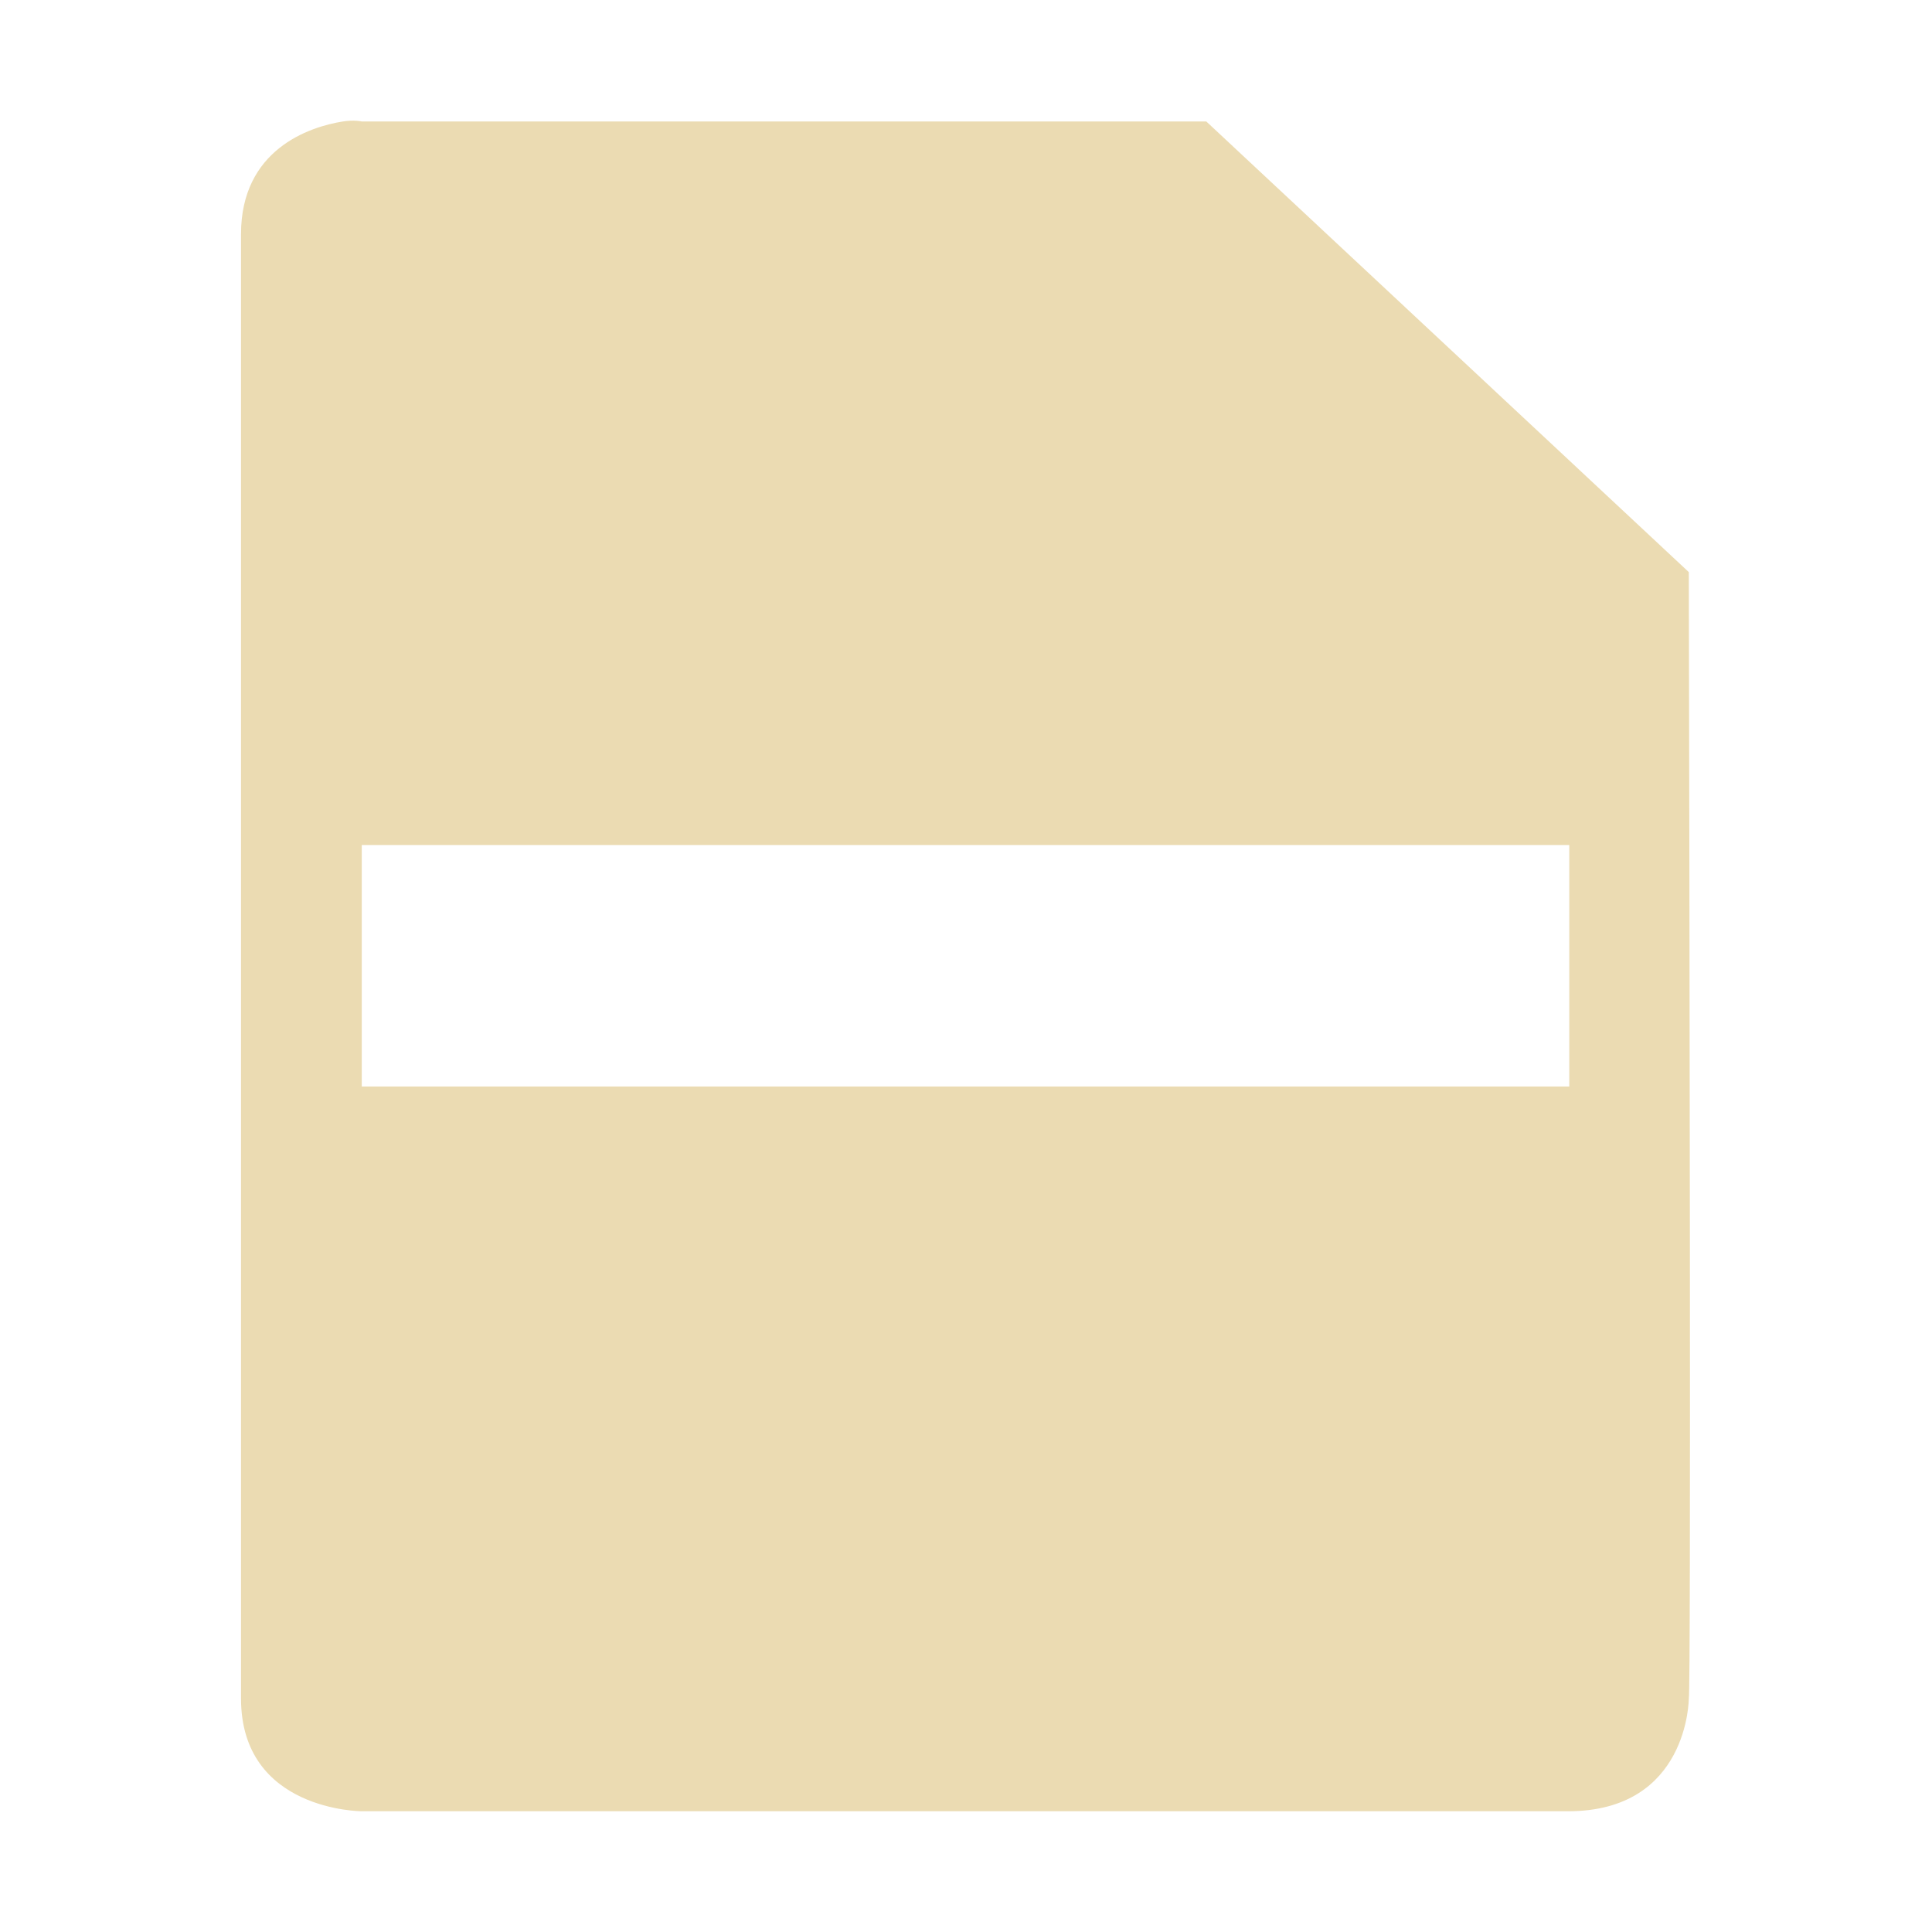
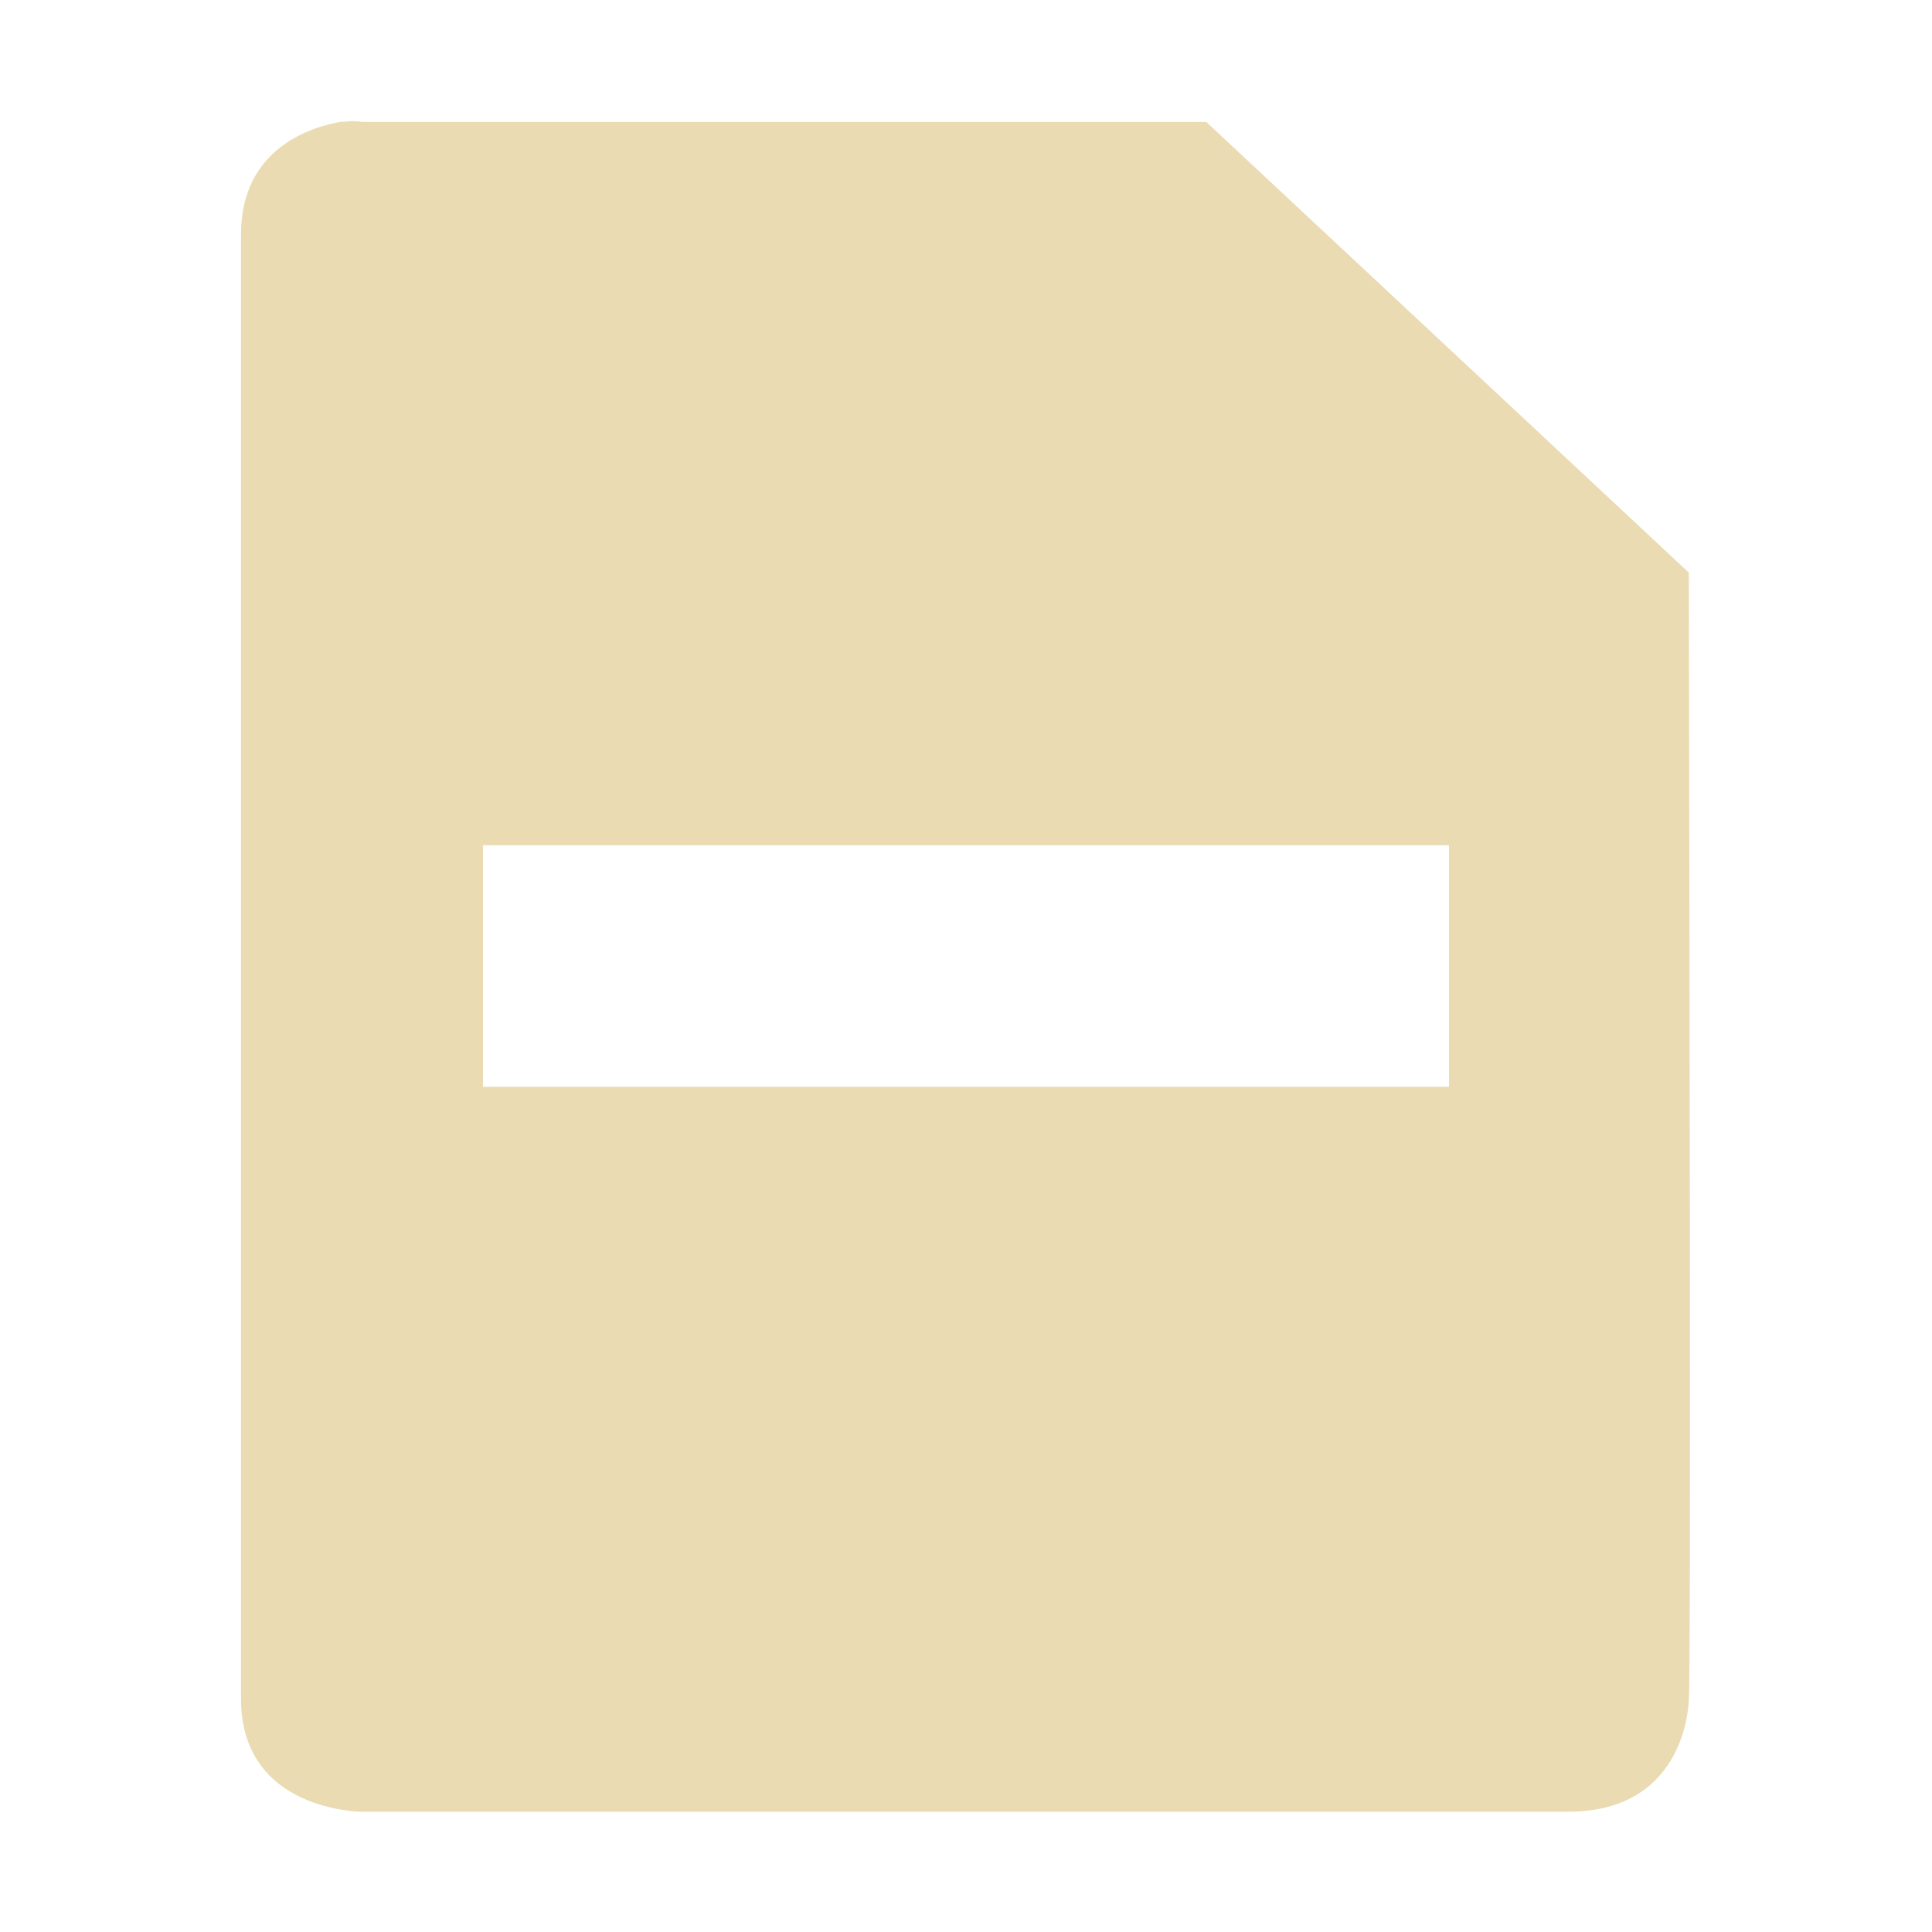
- <svg xmlns="http://www.w3.org/2000/svg" width="16" height="16" viewBox="0 0 16 16">
+ <svg xmlns="http://www.w3.org/2000/svg" width="16" height="16" version="1.1" viewBox="0 0 16 16">
  <defs>
-     <style id="current-color-scheme" type="text/css">
-    .ColorScheme-Text { color:#ebdbb2; } .ColorScheme-Highlight { color:#458588; }
-   </style>
+     <style type="text/css">.ColorScheme-Text { color:#ebdbb2; } .ColorScheme-Highlight { color:#458588; }</style>
  </defs>
-   <path style="fill:currentColor" class="ColorScheme-Text" d="M 2.84 1.006 C 2.559 1.05 1.996 1.24 1.996 1.939 L 1.996 14.066 C 1.996 14.999 2.996 15 2.996 15 L 12.986 15 C 13.986 15 13.986 14.066 13.986 14.066 C 14.005 14.023 13.991 7.114 13.986 4.738 L 9.99 1.006 L 2.996 1.006 C 2.996 1.006 2.934 0.991 2.84 1.006 z M 2.996 6.998 L 12.996 6.998 L 12.996 8.998 L 2.996 8.998 L 2.996 6.998 z" />
+   <path class="ColorScheme-Text" d="m2.84 1.006c-0.281 0.044-0.844 0.234-0.844 0.934v12.13c0 0.933 1 0.934 1 0.934h9.99c0.999 0 1-0.934 1-0.934 0.019-0.043 5e-3 -6.952 0-9.328l-3.996-3.732h-6.994s-0.062-0.015-0.156 0zm1.16 5.994h8v2h-8z" fill="currentColor" />
</svg>
